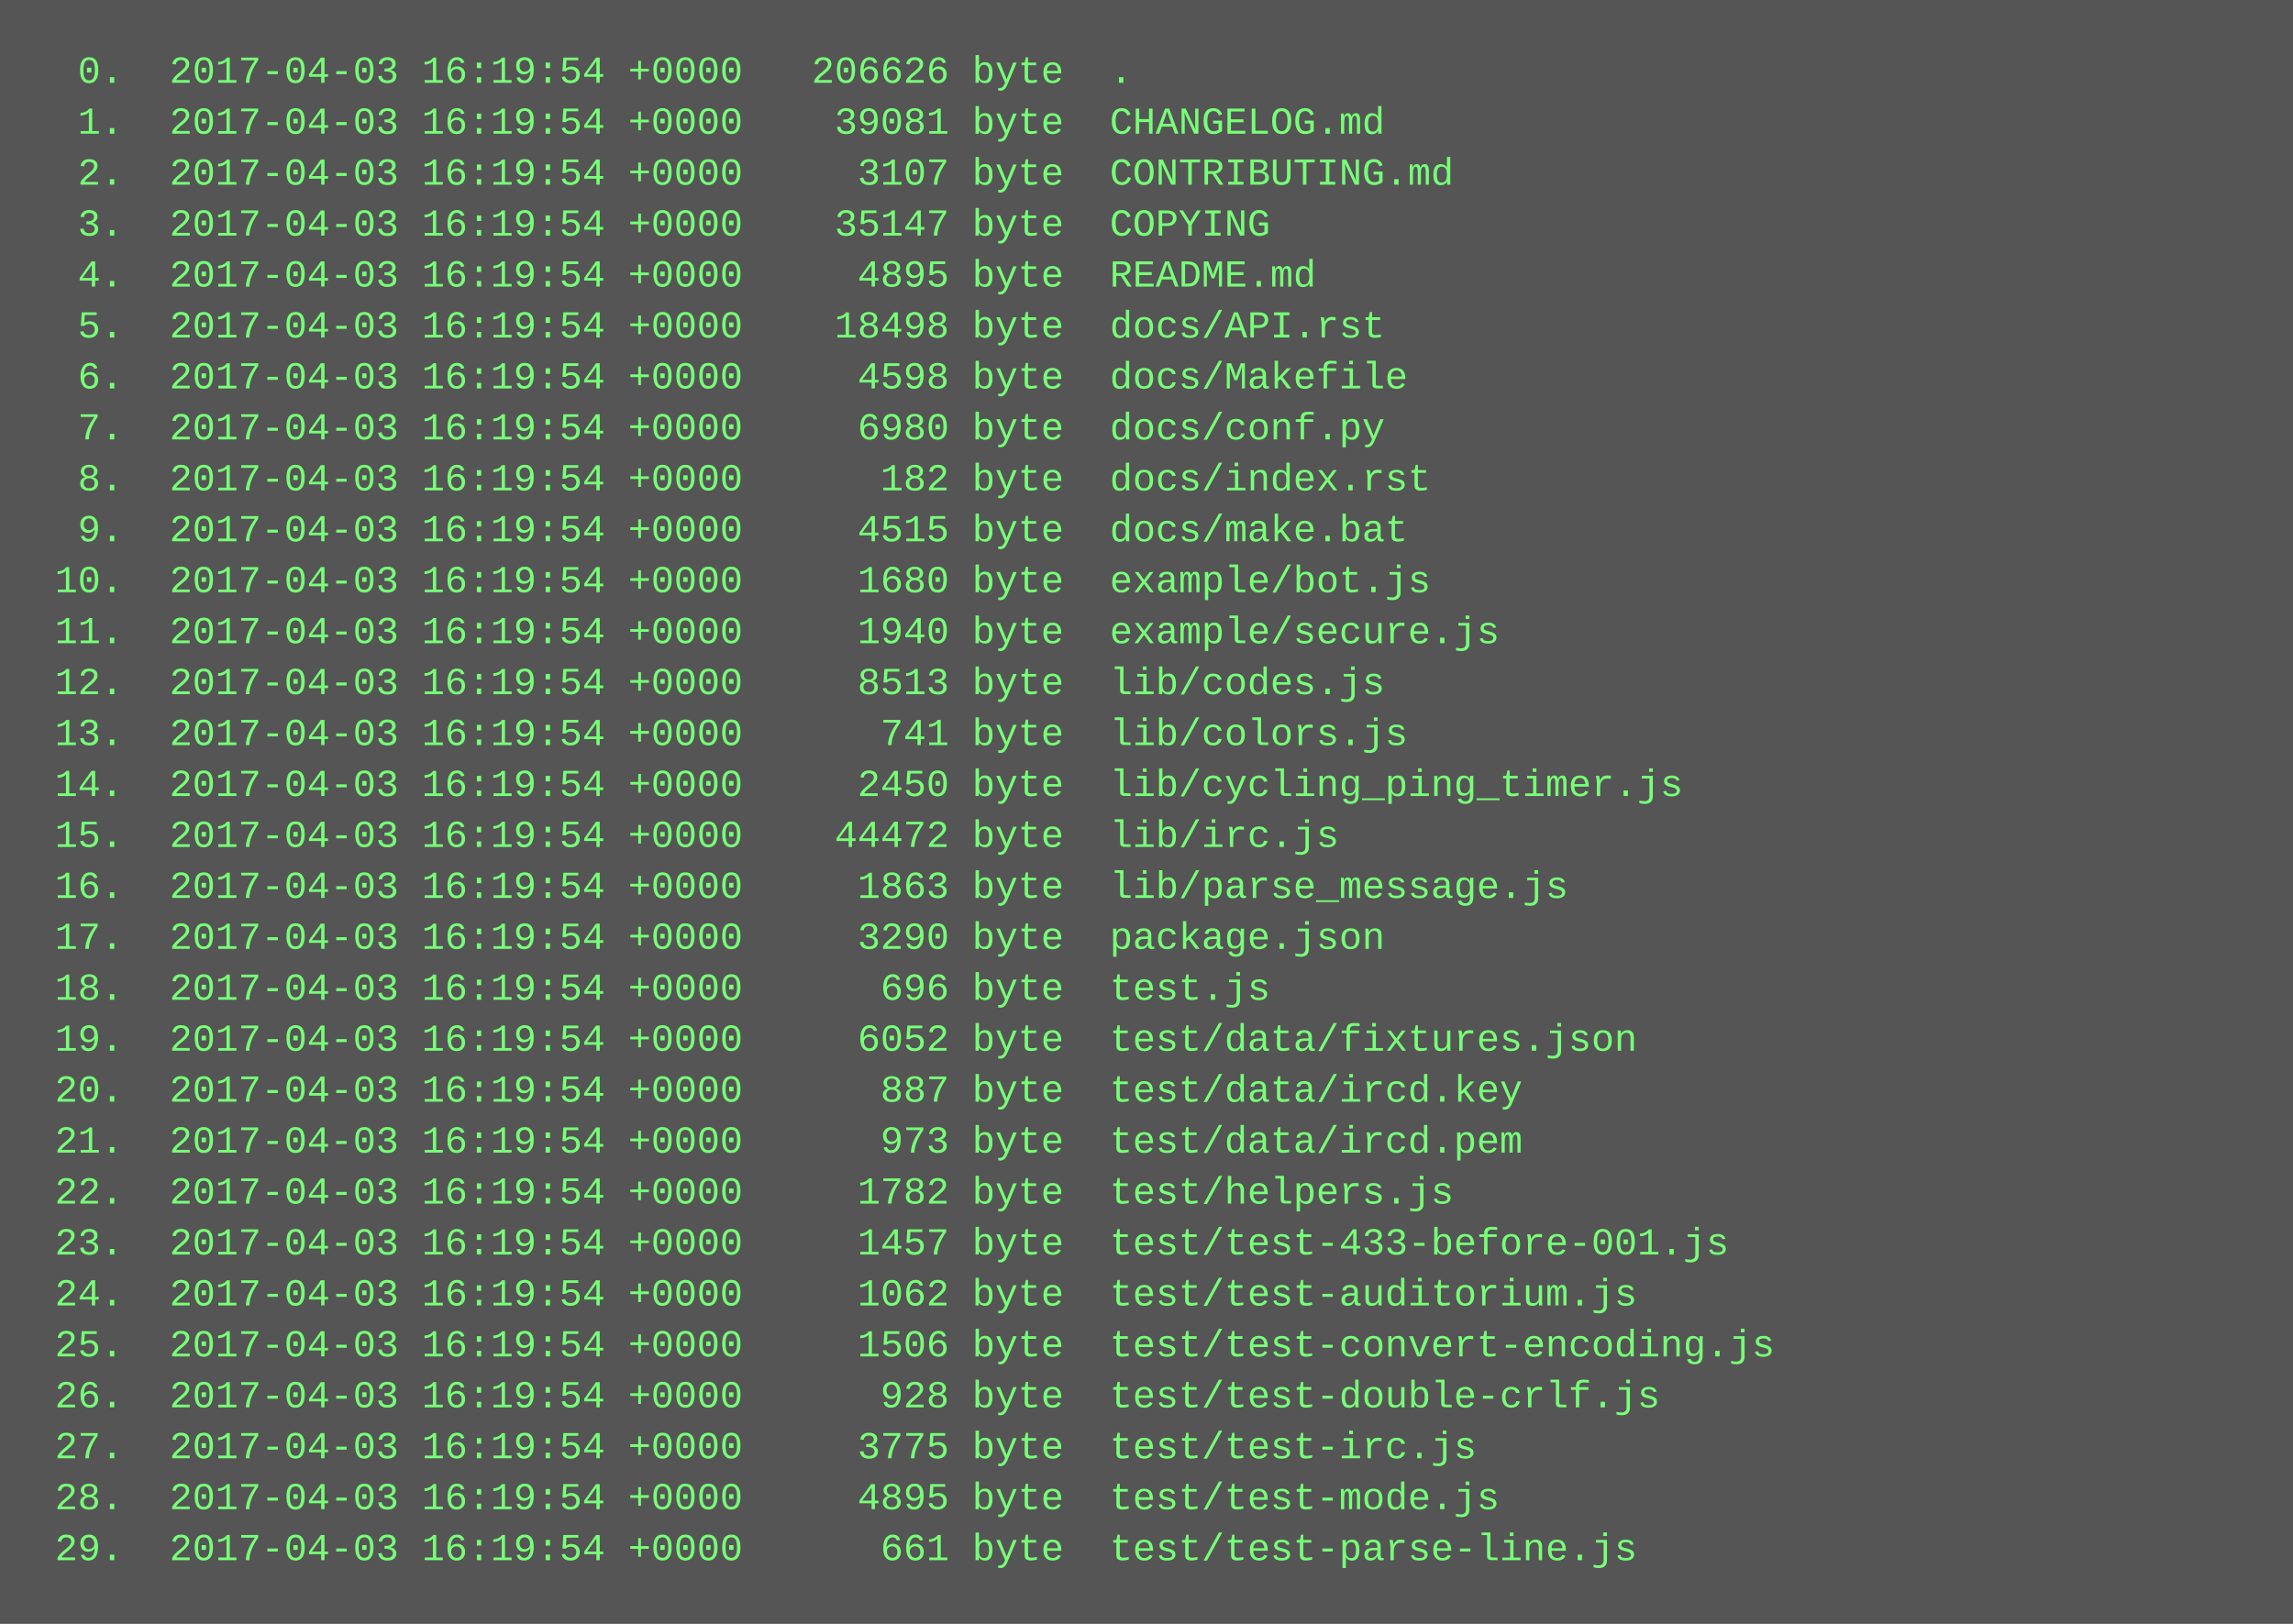
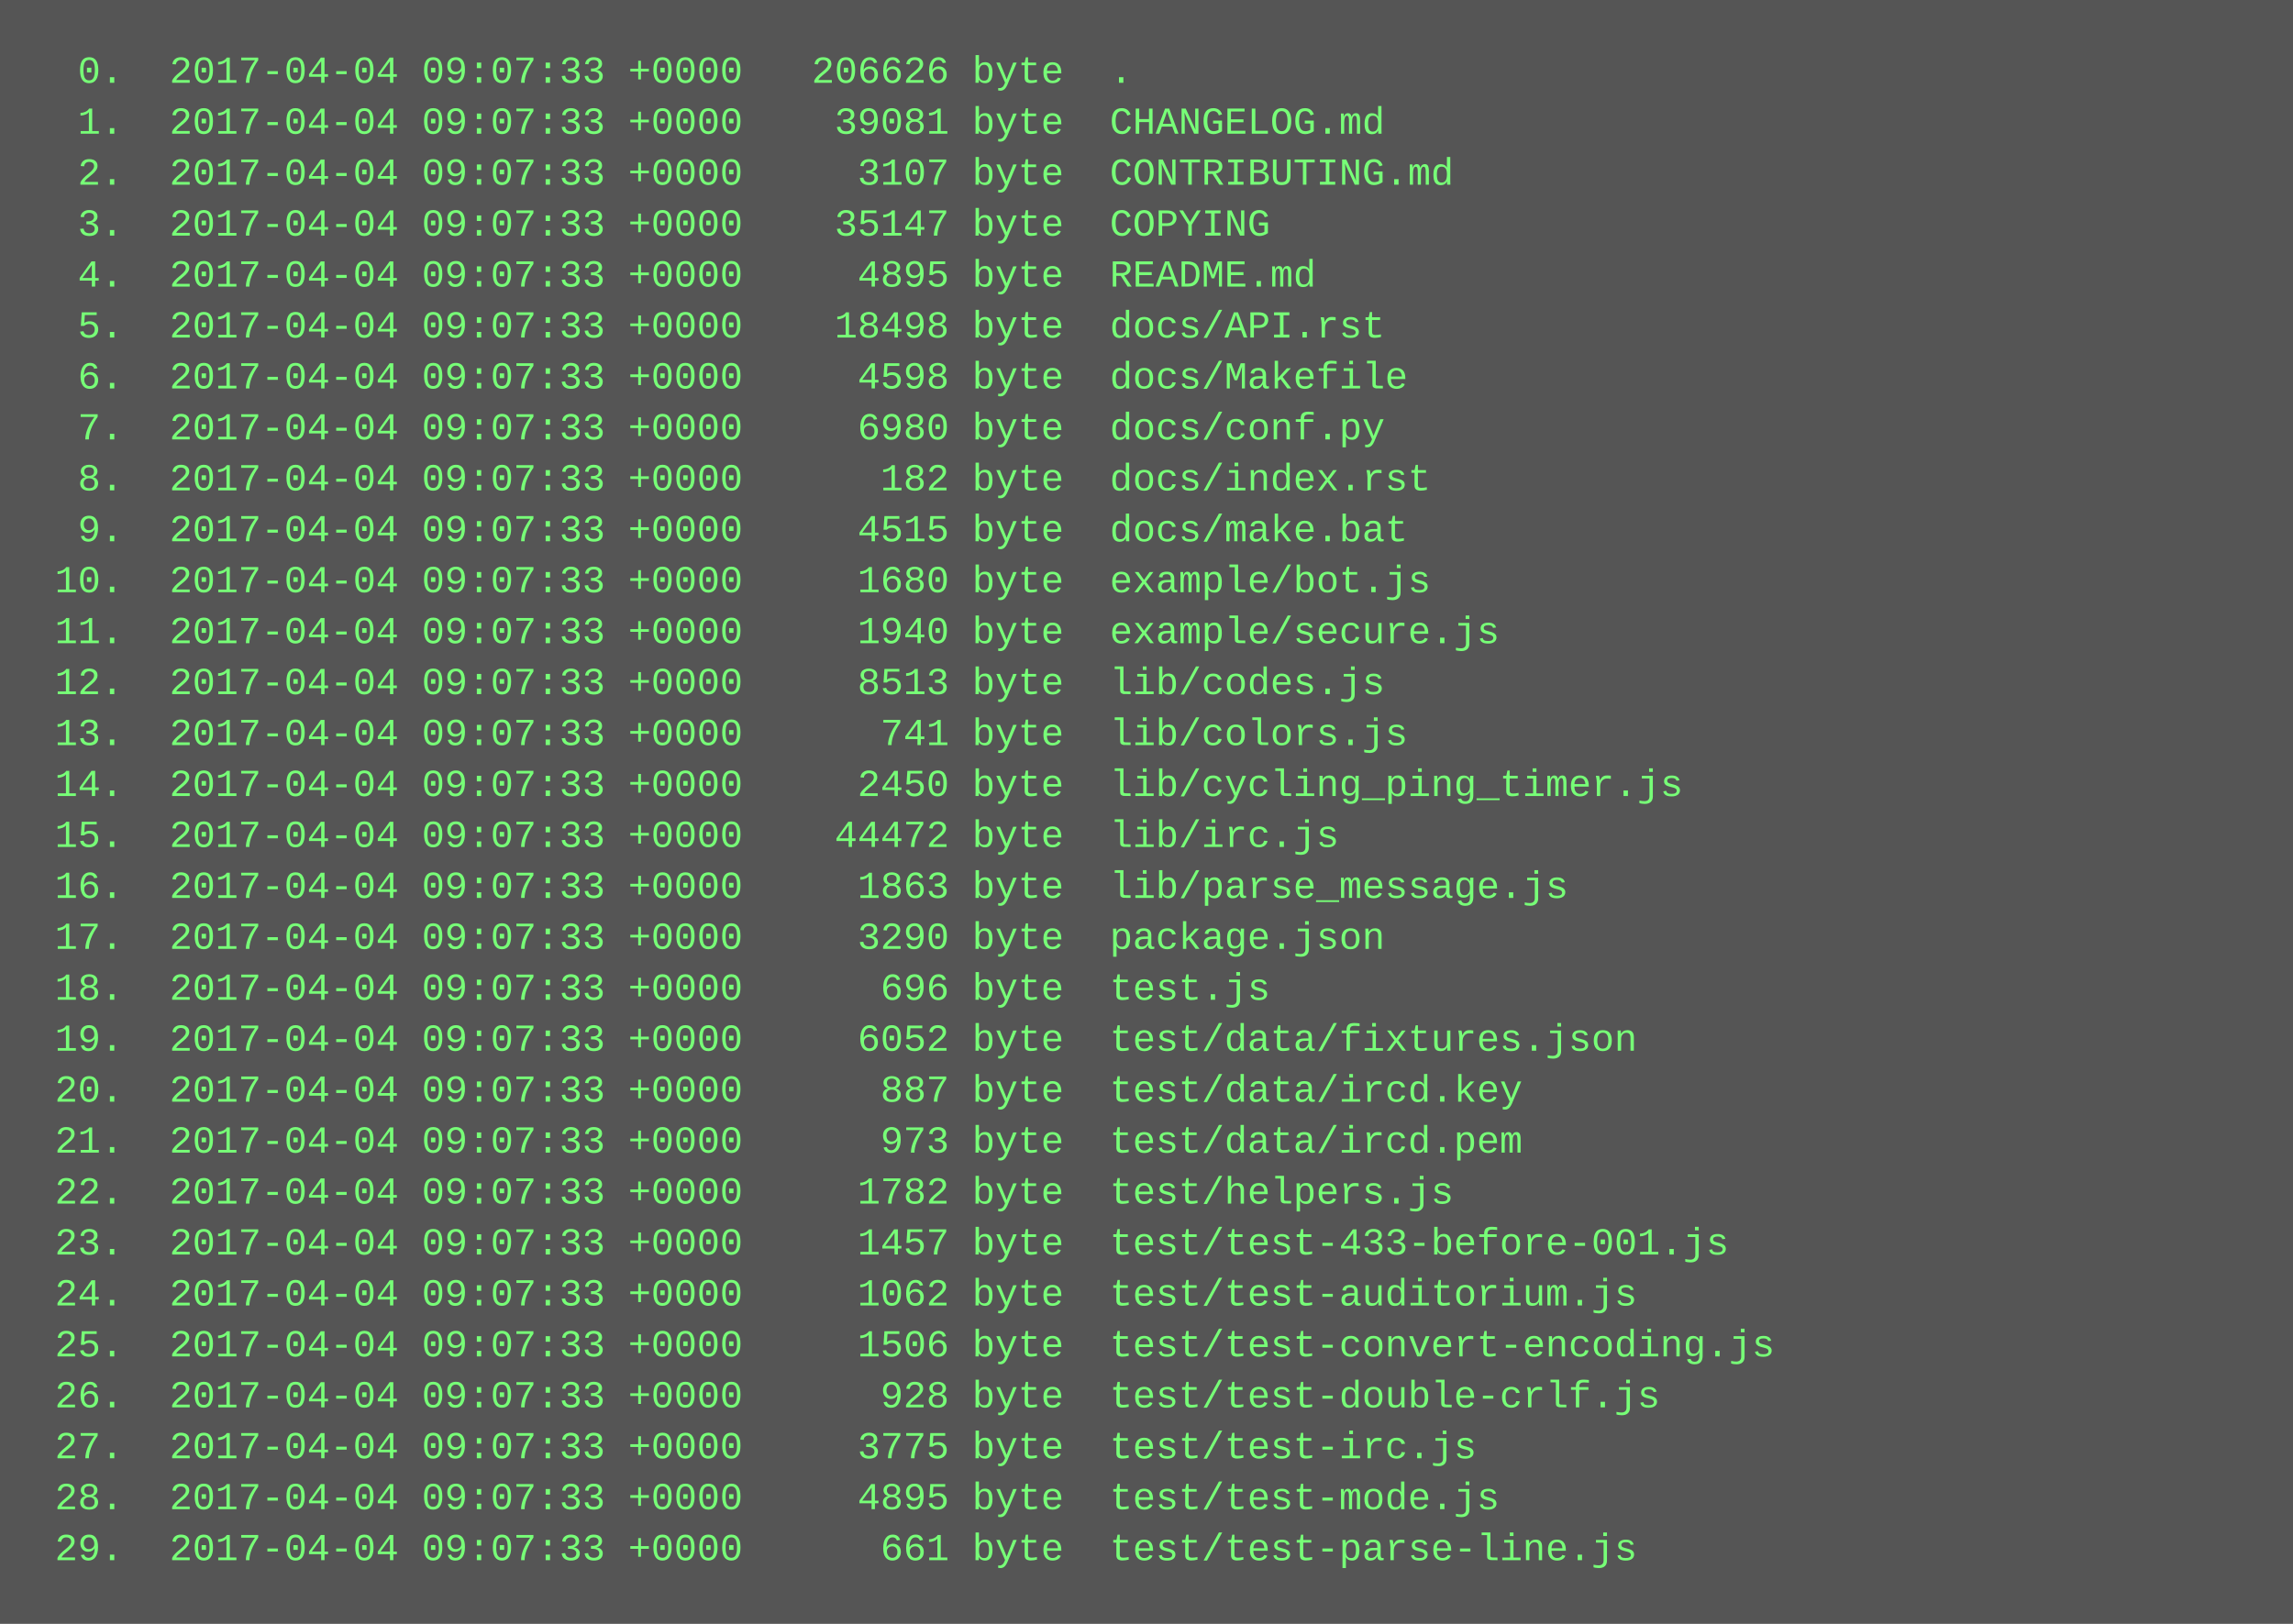
<svg xmlns="http://www.w3.org/2000/svg" height="510" width="720">
  <rect height="510" fill="#555" width="720" />
  <text fill="#7f7" font-family="Courier New" font-size="12" xml:space="preserve">
-     <tspan x="10" y="26">  0.  2017-04-03 16:19:54 +0000   206626 byte  .</tspan>
-     <tspan x="10" y="42">  1.  2017-04-03 16:19:54 +0000    39081 byte  CHANGELOG.md</tspan>
-     <tspan x="10" y="58">  2.  2017-04-03 16:19:54 +0000     3107 byte  CONTRIBUTING.md</tspan>
-     <tspan x="10" y="74">  3.  2017-04-03 16:19:54 +0000    35147 byte  COPYING</tspan>
-     <tspan x="10" y="90">  4.  2017-04-03 16:19:54 +0000     4895 byte  README.md</tspan>
-     <tspan x="10" y="106">  5.  2017-04-03 16:19:54 +0000    18498 byte  docs/API.rst</tspan>
-     <tspan x="10" y="122">  6.  2017-04-03 16:19:54 +0000     4598 byte  docs/Makefile</tspan>
-     <tspan x="10" y="138">  7.  2017-04-03 16:19:54 +0000     6980 byte  docs/conf.py</tspan>
-     <tspan x="10" y="154">  8.  2017-04-03 16:19:54 +0000      182 byte  docs/index.rst</tspan>
-     <tspan x="10" y="170">  9.  2017-04-03 16:19:54 +0000     4515 byte  docs/make.bat</tspan>
-     <tspan x="10" y="186"> 10.  2017-04-03 16:19:54 +0000     1680 byte  example/bot.js</tspan>
-     <tspan x="10" y="202"> 11.  2017-04-03 16:19:54 +0000     1940 byte  example/secure.js</tspan>
-     <tspan x="10" y="218"> 12.  2017-04-03 16:19:54 +0000     8513 byte  lib/codes.js</tspan>
-     <tspan x="10" y="234"> 13.  2017-04-03 16:19:54 +0000      741 byte  lib/colors.js</tspan>
-     <tspan x="10" y="250"> 14.  2017-04-03 16:19:54 +0000     2450 byte  lib/cycling_ping_timer.js</tspan>
-     <tspan x="10" y="266"> 15.  2017-04-03 16:19:54 +0000    44472 byte  lib/irc.js</tspan>
-     <tspan x="10" y="282"> 16.  2017-04-03 16:19:54 +0000     1863 byte  lib/parse_message.js</tspan>
-     <tspan x="10" y="298"> 17.  2017-04-03 16:19:54 +0000     3290 byte  package.json</tspan>
-     <tspan x="10" y="314"> 18.  2017-04-03 16:19:54 +0000      696 byte  test.js</tspan>
-     <tspan x="10" y="330"> 19.  2017-04-03 16:19:54 +0000     6052 byte  test/data/fixtures.json</tspan>
-     <tspan x="10" y="346"> 20.  2017-04-03 16:19:54 +0000      887 byte  test/data/ircd.key</tspan>
-     <tspan x="10" y="362"> 21.  2017-04-03 16:19:54 +0000      973 byte  test/data/ircd.pem</tspan>
-     <tspan x="10" y="378"> 22.  2017-04-03 16:19:54 +0000     1782 byte  test/helpers.js</tspan>
-     <tspan x="10" y="394"> 23.  2017-04-03 16:19:54 +0000     1457 byte  test/test-433-before-001.js</tspan>
-     <tspan x="10" y="410"> 24.  2017-04-03 16:19:54 +0000     1062 byte  test/test-auditorium.js</tspan>
-     <tspan x="10" y="426"> 25.  2017-04-03 16:19:54 +0000     1506 byte  test/test-convert-encoding.js</tspan>
-     <tspan x="10" y="442"> 26.  2017-04-03 16:19:54 +0000      928 byte  test/test-double-crlf.js</tspan>
-     <tspan x="10" y="458"> 27.  2017-04-03 16:19:54 +0000     3775 byte  test/test-irc.js</tspan>
-     <tspan x="10" y="474"> 28.  2017-04-03 16:19:54 +0000     4895 byte  test/test-mode.js</tspan>
-     <tspan x="10" y="490"> 29.  2017-04-03 16:19:54 +0000      661 byte  test/test-parse-line.js</tspan>
+     <tspan x="10" y="26">  0.  2017-04-04 09:07:33 +0000   206626 byte  .</tspan>
+     <tspan x="10" y="42">  1.  2017-04-04 09:07:33 +0000    39081 byte  CHANGELOG.md</tspan>
+     <tspan x="10" y="58">  2.  2017-04-04 09:07:33 +0000     3107 byte  CONTRIBUTING.md</tspan>
+     <tspan x="10" y="74">  3.  2017-04-04 09:07:33 +0000    35147 byte  COPYING</tspan>
+     <tspan x="10" y="90">  4.  2017-04-04 09:07:33 +0000     4895 byte  README.md</tspan>
+     <tspan x="10" y="106">  5.  2017-04-04 09:07:33 +0000    18498 byte  docs/API.rst</tspan>
+     <tspan x="10" y="122">  6.  2017-04-04 09:07:33 +0000     4598 byte  docs/Makefile</tspan>
+     <tspan x="10" y="138">  7.  2017-04-04 09:07:33 +0000     6980 byte  docs/conf.py</tspan>
+     <tspan x="10" y="154">  8.  2017-04-04 09:07:33 +0000      182 byte  docs/index.rst</tspan>
+     <tspan x="10" y="170">  9.  2017-04-04 09:07:33 +0000     4515 byte  docs/make.bat</tspan>
+     <tspan x="10" y="186"> 10.  2017-04-04 09:07:33 +0000     1680 byte  example/bot.js</tspan>
+     <tspan x="10" y="202"> 11.  2017-04-04 09:07:33 +0000     1940 byte  example/secure.js</tspan>
+     <tspan x="10" y="218"> 12.  2017-04-04 09:07:33 +0000     8513 byte  lib/codes.js</tspan>
+     <tspan x="10" y="234"> 13.  2017-04-04 09:07:33 +0000      741 byte  lib/colors.js</tspan>
+     <tspan x="10" y="250"> 14.  2017-04-04 09:07:33 +0000     2450 byte  lib/cycling_ping_timer.js</tspan>
+     <tspan x="10" y="266"> 15.  2017-04-04 09:07:33 +0000    44472 byte  lib/irc.js</tspan>
+     <tspan x="10" y="282"> 16.  2017-04-04 09:07:33 +0000     1863 byte  lib/parse_message.js</tspan>
+     <tspan x="10" y="298"> 17.  2017-04-04 09:07:33 +0000     3290 byte  package.json</tspan>
+     <tspan x="10" y="314"> 18.  2017-04-04 09:07:33 +0000      696 byte  test.js</tspan>
+     <tspan x="10" y="330"> 19.  2017-04-04 09:07:33 +0000     6052 byte  test/data/fixtures.json</tspan>
+     <tspan x="10" y="346"> 20.  2017-04-04 09:07:33 +0000      887 byte  test/data/ircd.key</tspan>
+     <tspan x="10" y="362"> 21.  2017-04-04 09:07:33 +0000      973 byte  test/data/ircd.pem</tspan>
+     <tspan x="10" y="378"> 22.  2017-04-04 09:07:33 +0000     1782 byte  test/helpers.js</tspan>
+     <tspan x="10" y="394"> 23.  2017-04-04 09:07:33 +0000     1457 byte  test/test-433-before-001.js</tspan>
+     <tspan x="10" y="410"> 24.  2017-04-04 09:07:33 +0000     1062 byte  test/test-auditorium.js</tspan>
+     <tspan x="10" y="426"> 25.  2017-04-04 09:07:33 +0000     1506 byte  test/test-convert-encoding.js</tspan>
+     <tspan x="10" y="442"> 26.  2017-04-04 09:07:33 +0000      928 byte  test/test-double-crlf.js</tspan>
+     <tspan x="10" y="458"> 27.  2017-04-04 09:07:33 +0000     3775 byte  test/test-irc.js</tspan>
+     <tspan x="10" y="474"> 28.  2017-04-04 09:07:33 +0000     4895 byte  test/test-mode.js</tspan>
+     <tspan x="10" y="490"> 29.  2017-04-04 09:07:33 +0000      661 byte  test/test-parse-line.js</tspan>
  </text>
</svg>
